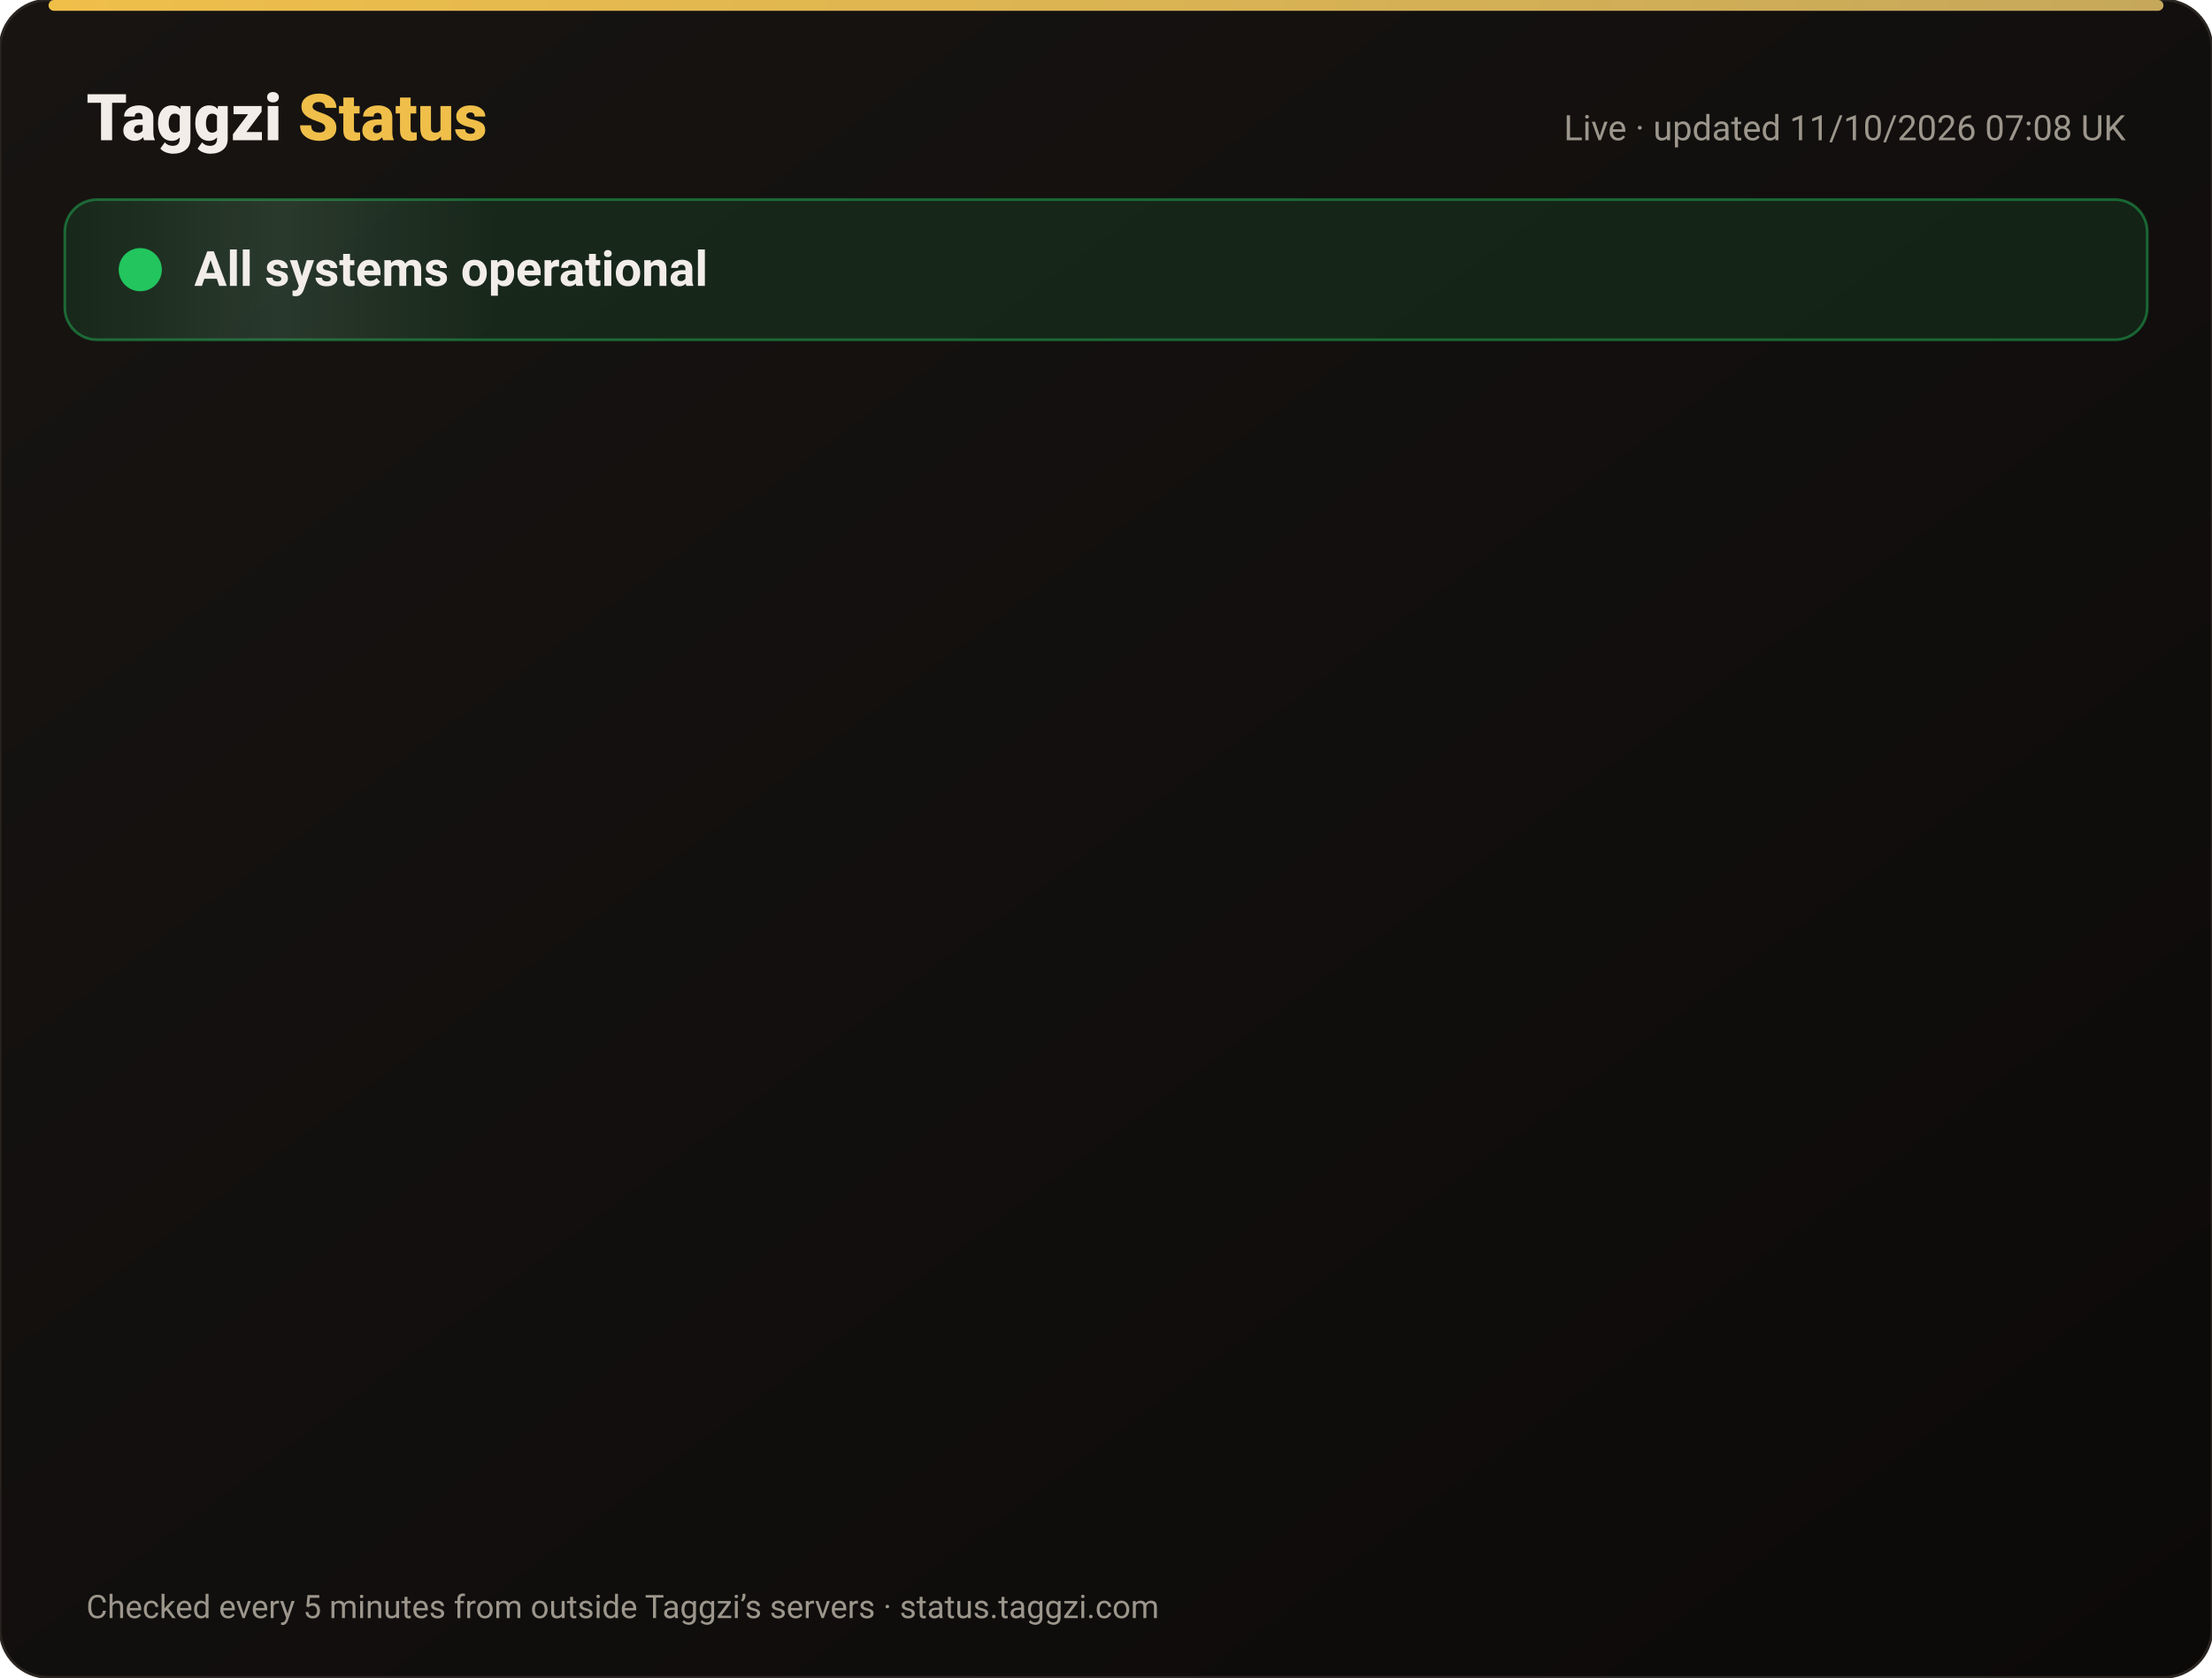
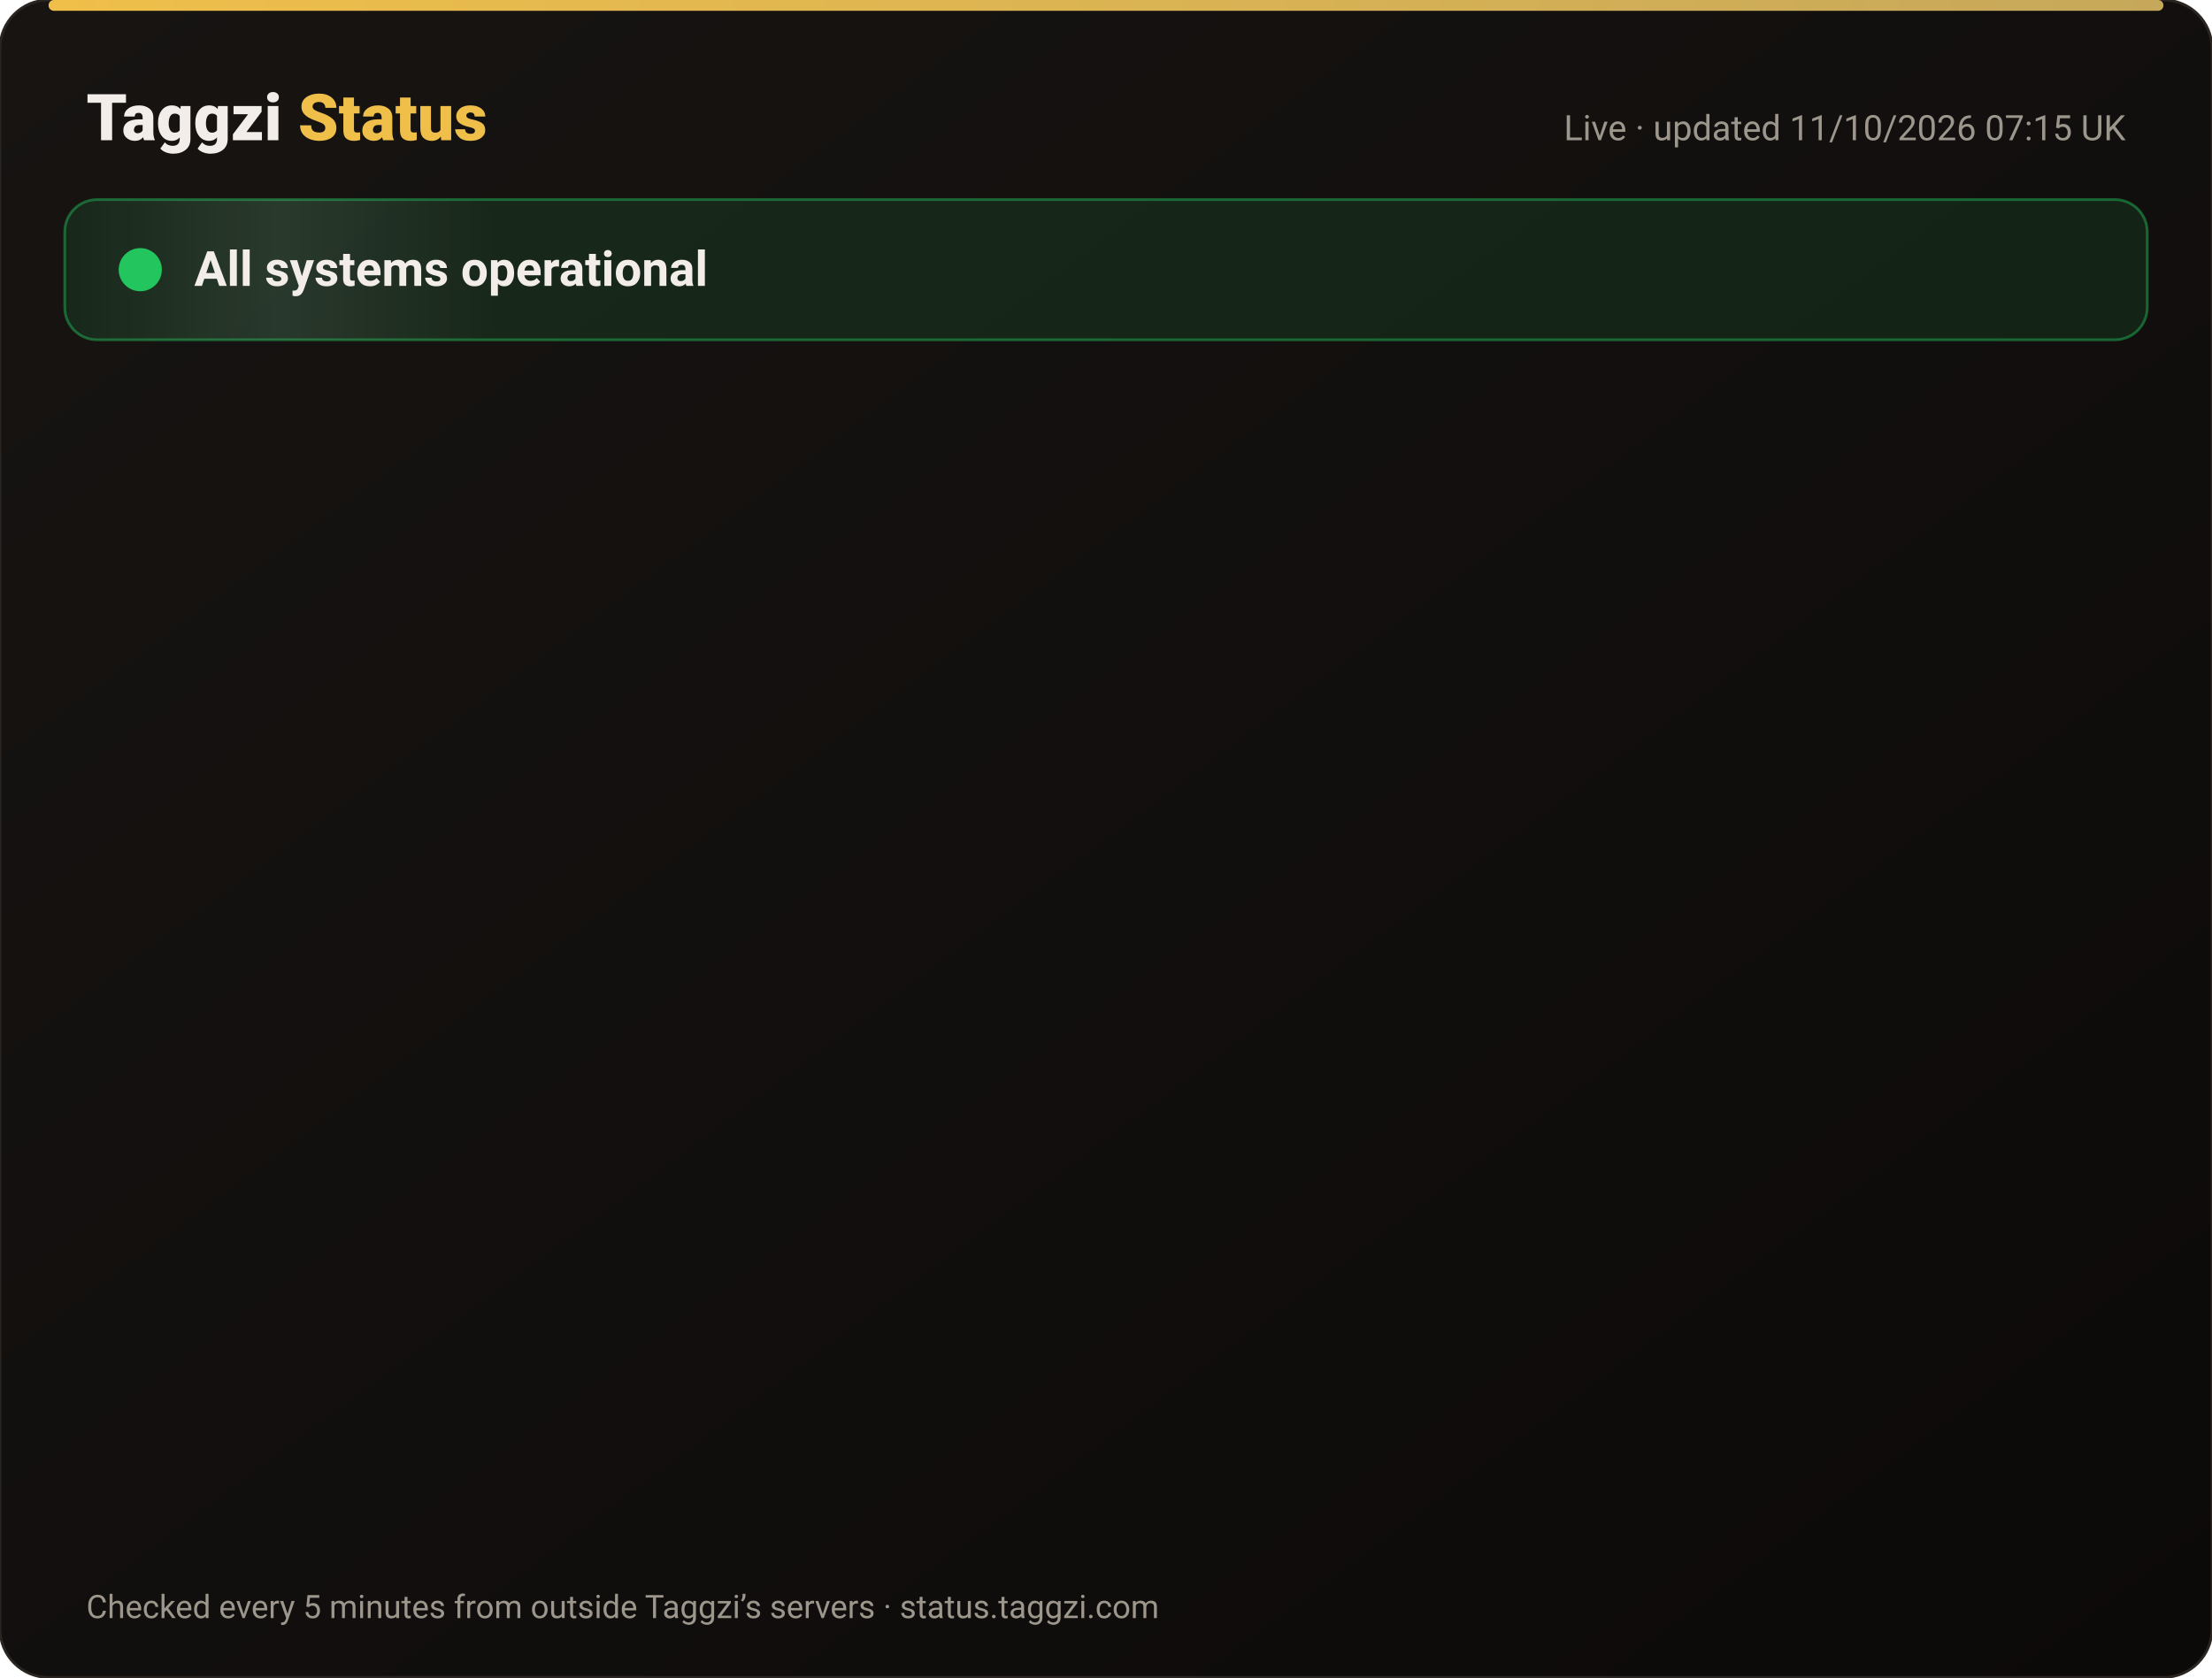
<svg xmlns="http://www.w3.org/2000/svg" width="820" height="622" viewBox="0 0 820 622" font-family="-apple-system,Segoe UI,Roboto,Helvetica,Arial,sans-serif">
  <defs>
    <linearGradient id="bg" x1="0" y1="0" x2="1" y2="1">
      <stop offset="0" stop-color="#171412" />
      <stop offset="1" stop-color="#0C0A09" />
    </linearGradient>
    <linearGradient id="gold" x1="0" x2="1">
      <stop offset="0" stop-color="#F0BF4A" />
      <stop offset="1" stop-color="#c6a85b" />
    </linearGradient>
    <linearGradient id="shine" x1="0" x2="1">
      <stop offset="0" stop-color="#fff" stop-opacity="0" />
      <stop offset=".5" stop-color="#fff" stop-opacity=".08" />
      <stop offset="1" stop-color="#fff" stop-opacity="0" />
    </linearGradient>
  </defs>
  <rect width="820" height="622" rx="18" fill="url(#bg)" stroke="#2a2521" />
  <rect x="18" y="0" width="784" height="4" rx="2" fill="url(#gold)" />
  <text x="32" y="52" font-size="24" font-weight="800" fill="#F2EDE8">Taggzi <tspan fill="#F0BF4A">Status</tspan>
  </text>
-   <text x="788" y="52" font-size="13" fill="#9C968C" text-anchor="end">Live · updated 11/10/2026 07:08 UK</text>
+   <text x="788" y="52" font-size="13" fill="#9C968C" text-anchor="end">Live · updated 11/10/2026 07:15 UK</text>
  <rect x="24" y="74" width="772" height="52" rx="12" fill="#22c55e" fill-opacity=".12" stroke="#22c55e" stroke-opacity=".45" />
  <rect x="24" y="74" width="160" height="52" rx="12" fill="url(#shine)">
    <animate attributeName="x" from="-160" to="820" dur="4s" repeatCount="indefinite" />
  </rect>
  <circle cx="52" cy="100" r="7" fill="#22c55e" />
  <circle cx="52" cy="100" r="7" fill="none" stroke="#22c55e" stroke-width="2">
    <animate attributeName="r" values="7;15;7" dur="2s" repeatCount="indefinite" />
    <animate attributeName="opacity" values=".9;0;.9" dur="2s" repeatCount="indefinite" />
  </circle>
  <text x="72" y="106" font-size="18" font-weight="700" fill="#F2EDE8">All systems operational</text>
  <g opacity="0">
    <animate attributeName="opacity" from="0" to="1" begin="0.00s" dur=".6s" fill="freeze" />
    <line x1="32" y1="188" x2="788" y2="188" stroke="#2a2521" />
    <circle cx="44" cy="166" r="6" fill="#22c55e">
      <animate attributeName="opacity" values="1;.45;1" dur="2.4s" begin="0.00s" repeatCount="indefinite" />
    </circle>
    <text x="62" y="171" font-size="15" font-weight="650" fill="#F2EDE8">Website</text>
    <text x="630" y="171" font-size="13" fill="#9C968C" text-anchor="end">100.00% uptime</text>
    <rect x="648" y="154" width="140" height="24" rx="12" fill="#22c55e" fill-opacity=".14" stroke="#22c55e" stroke-opacity=".5" />
    <text x="718" y="171" font-size="12" font-weight="700" fill="#22c55e" text-anchor="middle">Operational</text>
  </g>
  <g opacity="0">
    <animate attributeName="opacity" from="0" to="1" begin="0.15s" dur=".6s" fill="freeze" />
    <line x1="32" y1="234" x2="788" y2="234" stroke="#2a2521" />
    <circle cx="44" cy="212" r="6" fill="#22c55e">
      <animate attributeName="opacity" values="1;.45;1" dur="2.4s" begin="0.15s" repeatCount="indefinite" />
    </circle>
    <text x="62" y="217" font-size="15" font-weight="650" fill="#F2EDE8">Tag scans</text>
    <text x="630" y="217" font-size="13" fill="#9C968C" text-anchor="end">100.00% uptime</text>
    <rect x="648" y="200" width="140" height="24" rx="12" fill="#22c55e" fill-opacity=".14" stroke="#22c55e" stroke-opacity=".5" />
    <text x="718" y="217" font-size="12" font-weight="700" fill="#22c55e" text-anchor="middle">Operational</text>
  </g>
  <g opacity="0">
    <animate attributeName="opacity" from="0" to="1" begin="0.30s" dur=".6s" fill="freeze" />
    <line x1="32" y1="280" x2="788" y2="280" stroke="#2a2521" />
    <circle cx="44" cy="258" r="6" fill="#22c55e">
      <animate attributeName="opacity" values="1;.45;1" dur="2.4s" begin="0.30s" repeatCount="indefinite" />
    </circle>
    <text x="62" y="263" font-size="15" font-weight="650" fill="#F2EDE8">Manual tag lookup</text>
    <text x="630" y="263" font-size="13" fill="#9C968C" text-anchor="end">100.00% uptime</text>
    <rect x="648" y="246" width="140" height="24" rx="12" fill="#22c55e" fill-opacity=".14" stroke="#22c55e" stroke-opacity=".5" />
    <text x="718" y="263" font-size="12" font-weight="700" fill="#22c55e" text-anchor="middle">Operational</text>
  </g>
  <g opacity="0">
    <animate attributeName="opacity" from="0" to="1" begin="0.45s" dur=".6s" fill="freeze" />
    <line x1="32" y1="326" x2="788" y2="326" stroke="#2a2521" />
    <circle cx="44" cy="304" r="6" fill="#22c55e">
      <animate attributeName="opacity" values="1;.45;1" dur="2.4s" begin="0.45s" repeatCount="indefinite" />
    </circle>
    <text x="62" y="309" font-size="15" font-weight="650" fill="#F2EDE8">App &amp; login</text>
    <text x="630" y="309" font-size="13" fill="#9C968C" text-anchor="end">100.00% uptime</text>
    <rect x="648" y="292" width="140" height="24" rx="12" fill="#22c55e" fill-opacity=".14" stroke="#22c55e" stroke-opacity=".5" />
    <text x="718" y="309" font-size="12" font-weight="700" fill="#22c55e" text-anchor="middle">Operational</text>
  </g>
  <g opacity="0">
    <animate attributeName="opacity" from="0" to="1" begin="0.60s" dur=".6s" fill="freeze" />
    <line x1="32" y1="372" x2="788" y2="372" stroke="#2a2521" />
    <circle cx="44" cy="350" r="6" fill="#22c55e">
      <animate attributeName="opacity" values="1;.45;1" dur="2.4s" begin="0.60s" repeatCount="indefinite" />
    </circle>
    <text x="62" y="355" font-size="15" font-weight="650" fill="#F2EDE8">Community alerts</text>
    <text x="630" y="355" font-size="13" fill="#9C968C" text-anchor="end">100.00% uptime</text>
    <rect x="648" y="338" width="140" height="24" rx="12" fill="#22c55e" fill-opacity=".14" stroke="#22c55e" stroke-opacity=".5" />
    <text x="718" y="355" font-size="12" font-weight="700" fill="#22c55e" text-anchor="middle">Operational</text>
  </g>
  <g opacity="0">
    <animate attributeName="opacity" from="0" to="1" begin="0.75s" dur=".6s" fill="freeze" />
    <line x1="32" y1="418" x2="788" y2="418" stroke="#2a2521" />
    <circle cx="44" cy="396" r="6" fill="#22c55e">
      <animate attributeName="opacity" values="1;.45;1" dur="2.4s" begin="0.75s" repeatCount="indefinite" />
    </circle>
    <text x="62" y="401" font-size="15" font-weight="650" fill="#F2EDE8">Private calling</text>
    <text x="630" y="401" font-size="13" fill="#9C968C" text-anchor="end">100.00% uptime</text>
    <rect x="648" y="384" width="140" height="24" rx="12" fill="#22c55e" fill-opacity=".14" stroke="#22c55e" stroke-opacity=".5" />
    <text x="718" y="401" font-size="12" font-weight="700" fill="#22c55e" text-anchor="middle">Operational</text>
  </g>
  <g opacity="0">
    <animate attributeName="opacity" from="0" to="1" begin="0.90s" dur=".6s" fill="freeze" />
    <line x1="32" y1="464" x2="788" y2="464" stroke="#2a2521" />
    <circle cx="44" cy="442" r="6" fill="#22c55e">
      <animate attributeName="opacity" values="1;.45;1" dur="2.4s" begin="0.90s" repeatCount="indefinite" />
    </circle>
    <text x="62" y="447" font-size="15" font-weight="650" fill="#F2EDE8">Payments</text>
    <text x="630" y="447" font-size="13" fill="#9C968C" text-anchor="end">99.97% uptime</text>
    <rect x="648" y="430" width="140" height="24" rx="12" fill="#22c55e" fill-opacity=".14" stroke="#22c55e" stroke-opacity=".5" />
    <text x="718" y="447" font-size="12" font-weight="700" fill="#22c55e" text-anchor="middle">Operational</text>
  </g>
  <g opacity="0">
    <animate attributeName="opacity" from="0" to="1" begin="1.05s" dur=".6s" fill="freeze" />
    <line x1="32" y1="510" x2="788" y2="510" stroke="#2a2521" />
    <circle cx="44" cy="488" r="6" fill="#22c55e">
      <animate attributeName="opacity" values="1;.45;1" dur="2.4s" begin="1.05s" repeatCount="indefinite" />
    </circle>
    <text x="62" y="493" font-size="15" font-weight="650" fill="#F2EDE8">Email &amp; support</text>
    <text x="630" y="493" font-size="13" fill="#9C968C" text-anchor="end">100.00% uptime</text>
    <rect x="648" y="476" width="140" height="24" rx="12" fill="#22c55e" fill-opacity=".14" stroke="#22c55e" stroke-opacity=".5" />
    <text x="718" y="493" font-size="12" font-weight="700" fill="#22c55e" text-anchor="middle">Operational</text>
  </g>
  <g opacity="0">
    <animate attributeName="opacity" from="0" to="1" begin="1.20s" dur=".6s" fill="freeze" />
    <line x1="32" y1="556" x2="788" y2="556" stroke="#2a2521" />
    <circle cx="44" cy="534" r="6" fill="#22c55e">
      <animate attributeName="opacity" values="1;.45;1" dur="2.4s" begin="1.20s" repeatCount="indefinite" />
    </circle>
    <text x="62" y="539" font-size="15" font-weight="650" fill="#F2EDE8">Secure connection (SSL)</text>
    <text x="630" y="539" font-size="13" fill="#9C968C" text-anchor="end">100.00% uptime</text>
    <rect x="648" y="522" width="140" height="24" rx="12" fill="#22c55e" fill-opacity=".14" stroke="#22c55e" stroke-opacity=".5" />
    <text x="718" y="539" font-size="12" font-weight="700" fill="#22c55e" text-anchor="middle">Operational</text>
  </g>
  <text x="32" y="600" font-size="12" fill="#9C968C">Checked every 5 minutes from outside Taggzi’s servers · status.taggzi.com</text>
</svg>
